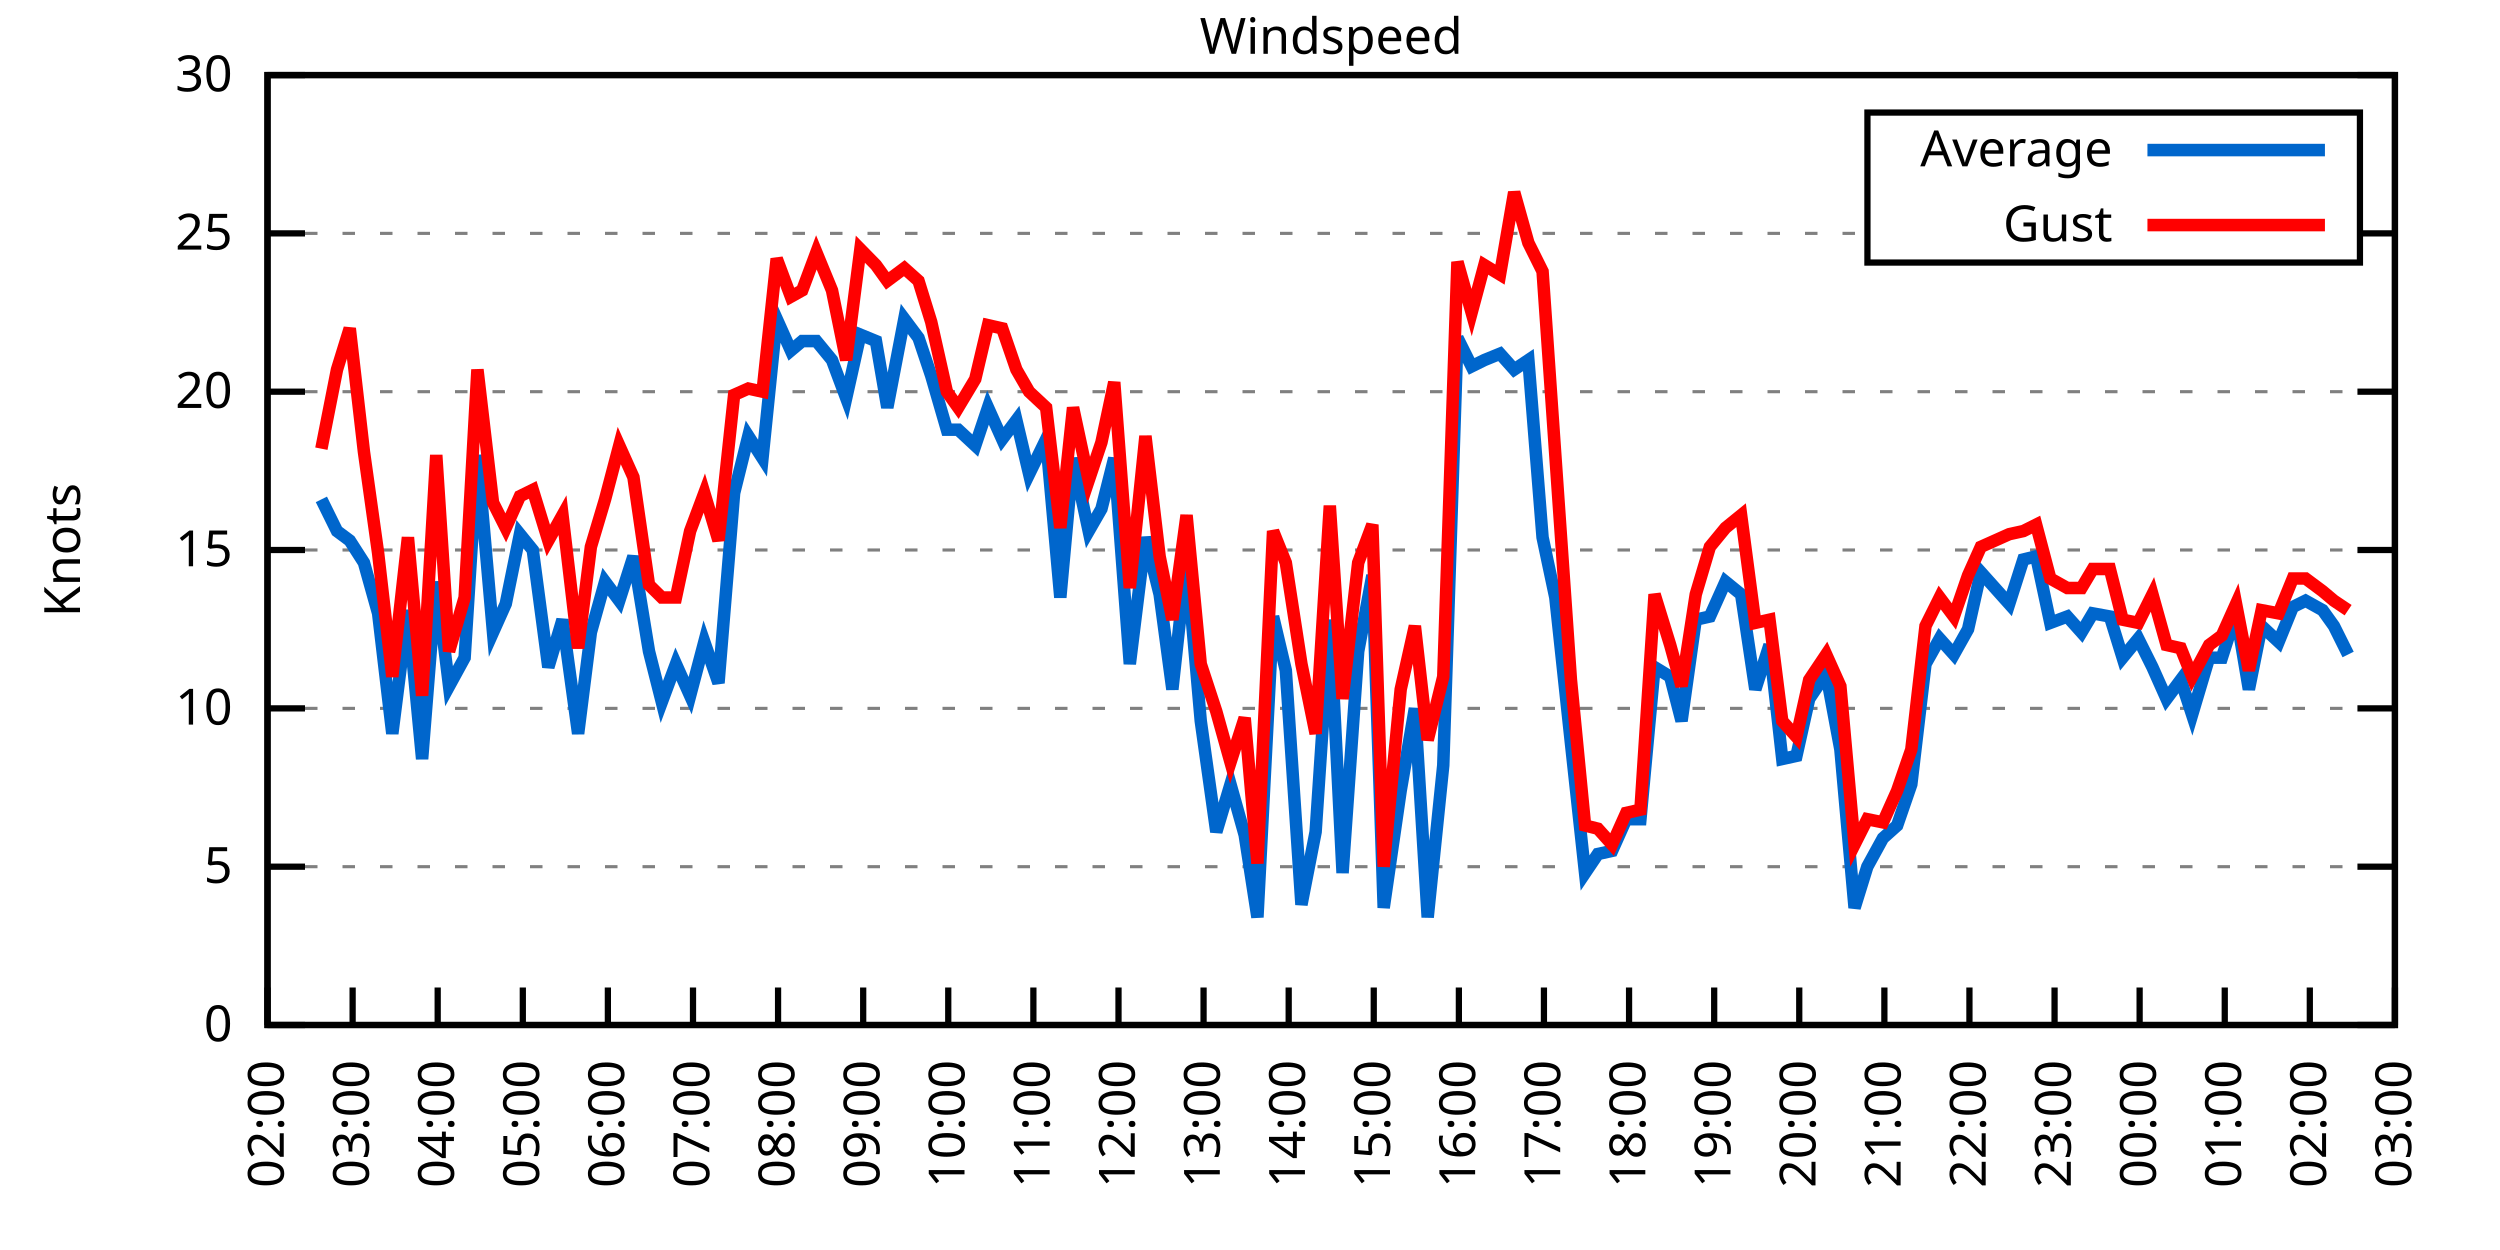
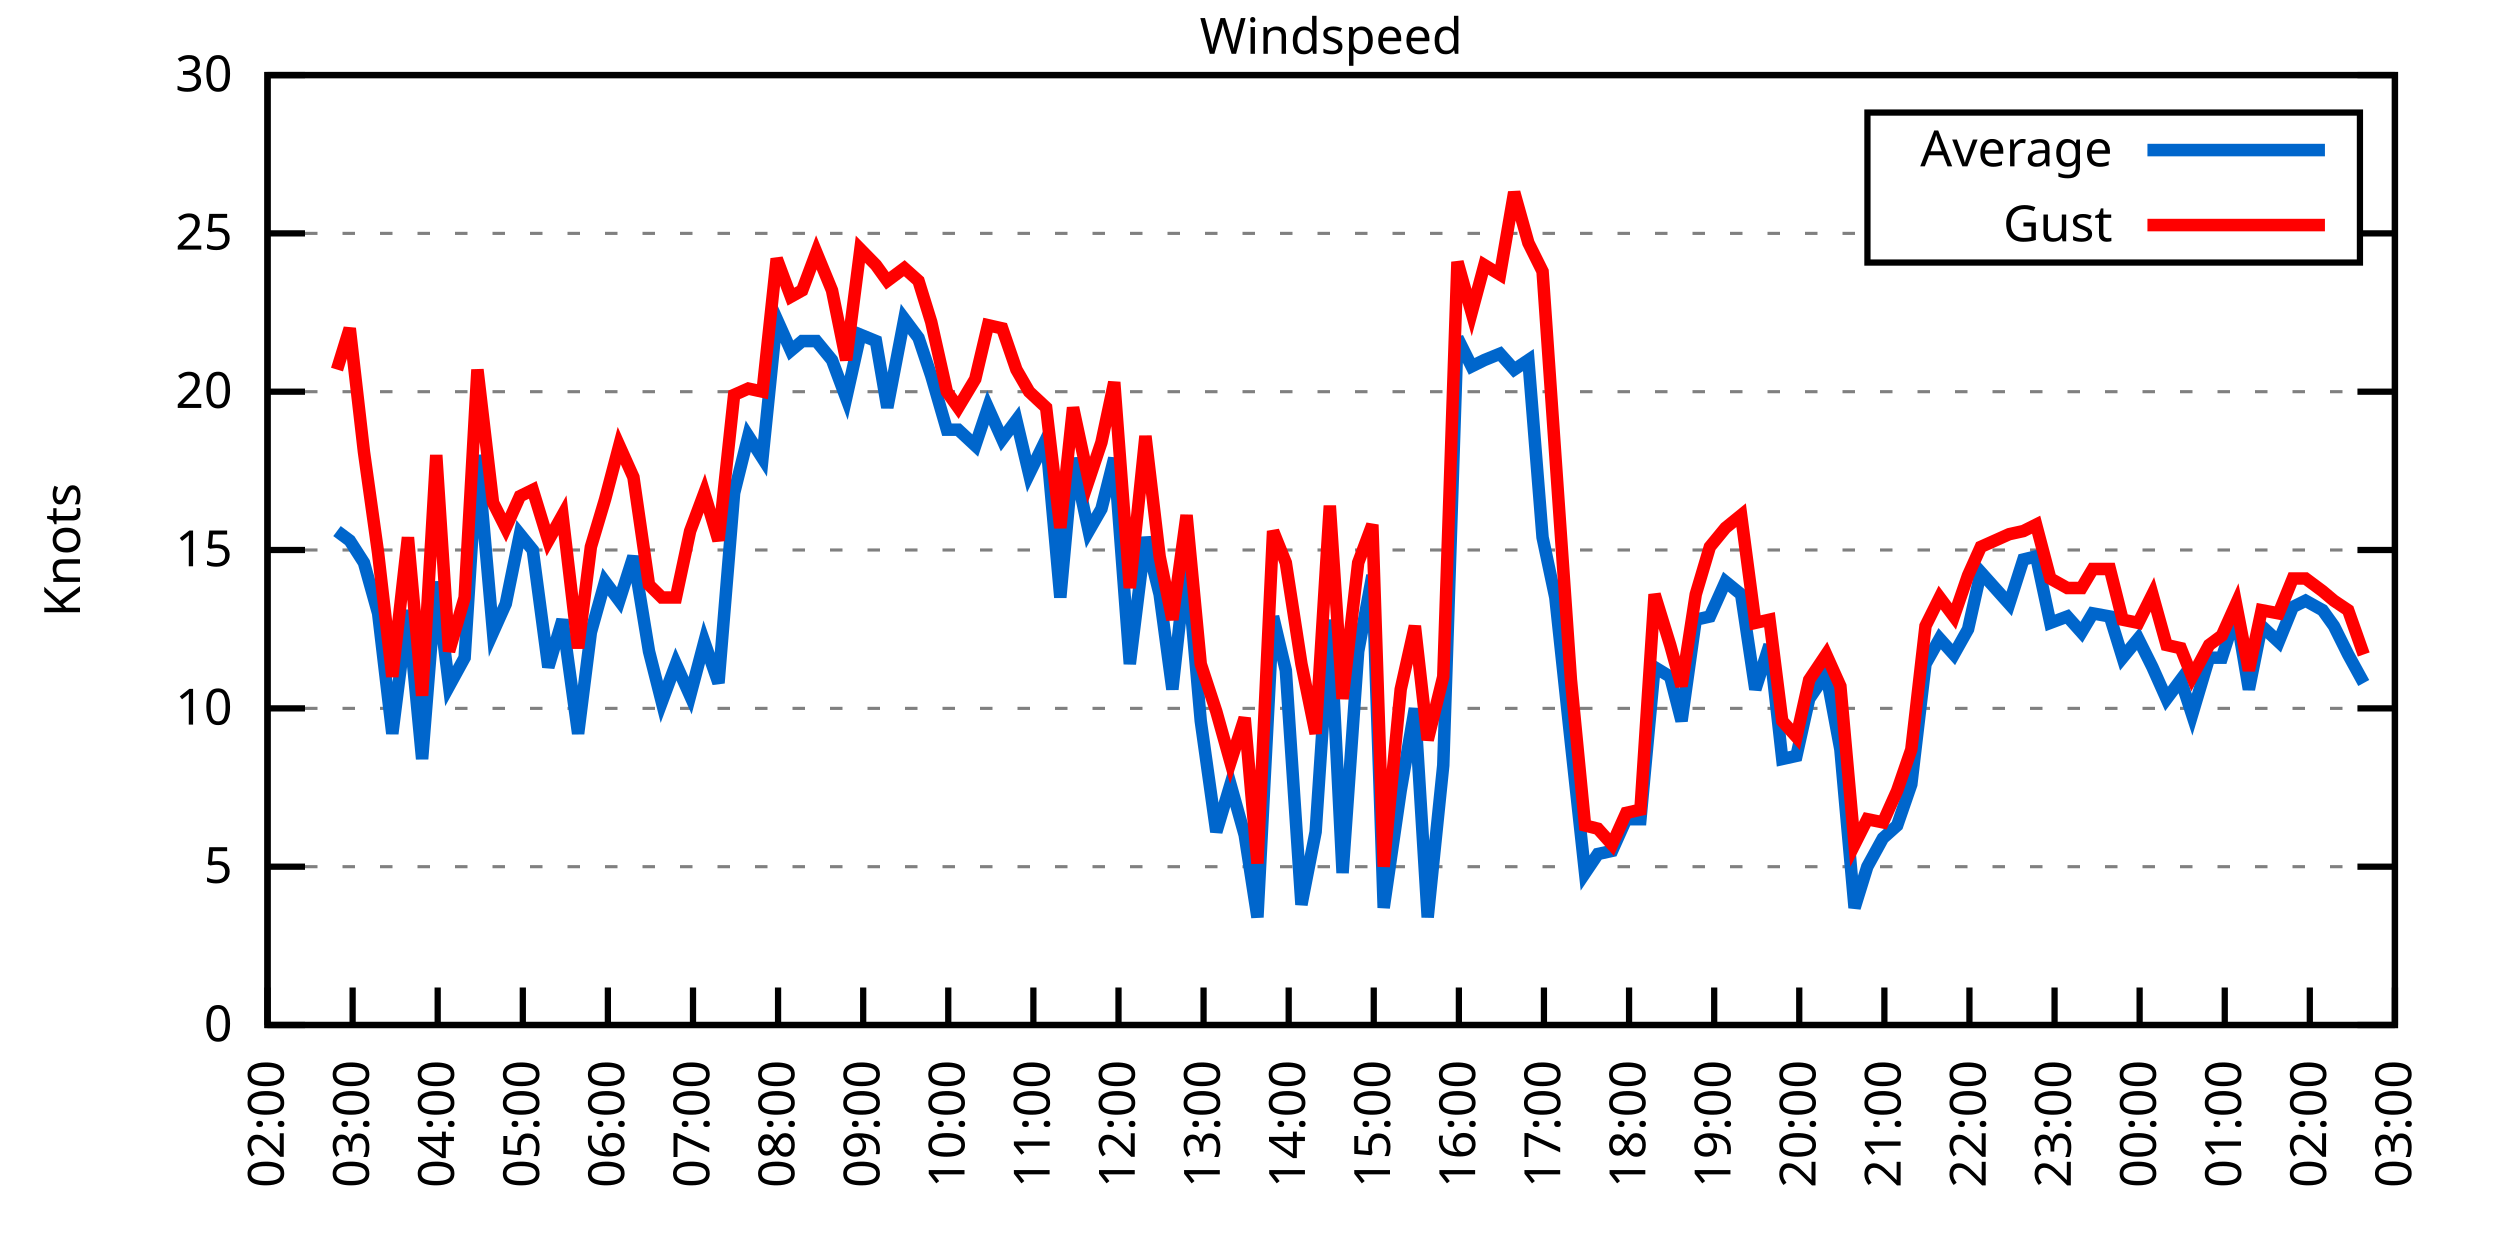
<svg xmlns="http://www.w3.org/2000/svg" xmlns:xlink="http://www.w3.org/1999/xlink" width="400" height="200" viewBox="0 0 400 200">
  <g id="gnuplot_canvas">
    <rect x="0" y="0" width="400" height="200" fill="none" />
    <defs>
      <circle id="gpDot" r="0.5" stroke-width="0.5" stroke="currentColor" />
      <path id="gpPt0" stroke-width="0.333" stroke="currentColor" d="M-1,0 h2 M0,-1 v2" />
      <path id="gpPt1" stroke-width="0.333" stroke="currentColor" d="M-1,-1 L1,1 M1,-1 L-1,1" />
      <path id="gpPt2" stroke-width="0.333" stroke="currentColor" d="M-1,0 L1,0 M0,-1 L0,1 M-1,-1 L1,1 M-1,1 L1,-1" />
      <rect id="gpPt3" stroke-width="0.333" stroke="currentColor" x="-1" y="-1" width="2" height="2" />
      <rect id="gpPt4" stroke-width="0.333" stroke="currentColor" fill="currentColor" x="-1" y="-1" width="2" height="2" />
      <circle id="gpPt5" stroke-width="0.333" stroke="currentColor" cx="0" cy="0" r="1" />
      <use xlink:href="#gpPt5" id="gpPt6" fill="currentColor" stroke="none" />
      <path id="gpPt7" stroke-width="0.333" stroke="currentColor" d="M0,-1.33 L-1.33,0.67 L1.33,0.67 z" />
      <use xlink:href="#gpPt7" id="gpPt8" fill="currentColor" stroke="none" />
      <use xlink:href="#gpPt7" id="gpPt9" stroke="currentColor" transform="rotate(180)" />
      <use xlink:href="#gpPt9" id="gpPt10" fill="currentColor" stroke="none" />
      <use xlink:href="#gpPt3" id="gpPt11" stroke="currentColor" transform="rotate(45)" />
      <use xlink:href="#gpPt11" id="gpPt12" fill="currentColor" stroke="none" />
      <path id="gpPt13" stroke-width="0.333" stroke="currentColor" d="M0,1.330 L1.265,0.411 L0.782,-1.067 L-0.782,-1.076 L-1.265,0.411 z" />
      <use xlink:href="#gpPt13" id="gpPt14" fill="currentColor" stroke="none" />
      <filter id="textbox" filterUnits="objectBoundingBox" x="0" y="0" height="1" width="1">
        <feFlood flood-color="white" flood-opacity="1" result="bgnd" />
        <feComposite in="SourceGraphic" in2="bgnd" operator="atop" />
      </filter>
      <filter id="greybox" filterUnits="objectBoundingBox" x="0" y="0" height="1" width="1">
        <feFlood flood-color="lightgrey" flood-opacity="1" result="grey" />
        <feComposite in="SourceGraphic" in2="grey" operator="atop" />
      </filter>
    </defs>
    <g fill="none" color="white" stroke="currentColor" stroke-width="1.00" stroke-linecap="butt" stroke-linejoin="miter">
</g>
    <g fill="none" color="black" stroke="currentColor" stroke-width="1.00" stroke-linecap="butt" stroke-linejoin="miter">
      <g stroke="none" shape-rendering="crispEdges">
        <polygon fill="rgb(255, 255, 255)" points="42.80,164.00 383.18,164.00 383.18,12.02 42.80,12.02 " />
      </g>
    </g>
    <g fill="none" color="black" stroke="currentColor" stroke-width="1.00" stroke-linecap="butt" stroke-linejoin="miter">
</g>
    <g fill="none" color="black" stroke="black" stroke-width="0.50" stroke-linecap="butt" stroke-linejoin="miter">
</g>
    <g fill="none" color="gray" stroke="currentColor" stroke-width="0.50" stroke-linecap="butt" stroke-linejoin="miter">
      <path stroke="gray" stroke-dasharray="2,4" class="gridline" d="M42.80,164.00 L383.19,164.00  " />
    </g>
    <g fill="none" color="gray" stroke="gray" stroke-width="1.00" stroke-linecap="butt" stroke-linejoin="miter">
</g>
    <g fill="none" color="black" stroke="currentColor" stroke-width="1.00" stroke-linecap="butt" stroke-linejoin="miter">
      <path stroke="black" d="M42.80,164.00 L48.80,164.00 M383.19,164.00 L377.19,164.00  " />
      <g transform="translate(37.20,166.60)" stroke="none" fill="black" font-family="Sans" font-size="8.00" text-anchor="end">
        <text>
          <tspan font-family="Sans"> 0</tspan>
        </text>
      </g>
    </g>
    <g fill="none" color="black" stroke="currentColor" stroke-width="1.00" stroke-linecap="butt" stroke-linejoin="miter">
</g>
    <g fill="none" color="black" stroke="black" stroke-width="0.50" stroke-linecap="butt" stroke-linejoin="miter">
</g>
    <g fill="none" color="gray" stroke="currentColor" stroke-width="0.50" stroke-linecap="butt" stroke-linejoin="miter">
      <path stroke="gray" stroke-dasharray="2,4" class="gridline" d="M42.80,138.67 L383.19,138.67  " />
    </g>
    <g fill="none" color="gray" stroke="gray" stroke-width="1.00" stroke-linecap="butt" stroke-linejoin="miter">
</g>
    <g fill="none" color="black" stroke="currentColor" stroke-width="1.00" stroke-linecap="butt" stroke-linejoin="miter">
      <path stroke="black" d="M42.80,138.67 L48.80,138.67 M383.19,138.67 L377.19,138.67  " />
      <g transform="translate(37.20,141.27)" stroke="none" fill="black" font-family="Sans" font-size="8.00" text-anchor="end">
        <text>
          <tspan font-family="Sans"> 5</tspan>
        </text>
      </g>
    </g>
    <g fill="none" color="black" stroke="currentColor" stroke-width="1.00" stroke-linecap="butt" stroke-linejoin="miter">
</g>
    <g fill="none" color="black" stroke="black" stroke-width="0.50" stroke-linecap="butt" stroke-linejoin="miter">
</g>
    <g fill="none" color="gray" stroke="currentColor" stroke-width="0.50" stroke-linecap="butt" stroke-linejoin="miter">
      <path stroke="gray" stroke-dasharray="2,4" class="gridline" d="M42.80,113.34 L383.19,113.34  " />
    </g>
    <g fill="none" color="gray" stroke="gray" stroke-width="1.00" stroke-linecap="butt" stroke-linejoin="miter">
</g>
    <g fill="none" color="black" stroke="currentColor" stroke-width="1.00" stroke-linecap="butt" stroke-linejoin="miter">
      <path stroke="black" d="M42.80,113.34 L48.80,113.34 M383.19,113.34 L377.19,113.34  " />
      <g transform="translate(37.20,115.94)" stroke="none" fill="black" font-family="Sans" font-size="8.00" text-anchor="end">
        <text>
          <tspan font-family="Sans"> 10</tspan>
        </text>
      </g>
    </g>
    <g fill="none" color="black" stroke="currentColor" stroke-width="1.00" stroke-linecap="butt" stroke-linejoin="miter">
</g>
    <g fill="none" color="black" stroke="black" stroke-width="0.50" stroke-linecap="butt" stroke-linejoin="miter">
</g>
    <g fill="none" color="gray" stroke="currentColor" stroke-width="0.50" stroke-linecap="butt" stroke-linejoin="miter">
      <path stroke="gray" stroke-dasharray="2,4" class="gridline" d="M42.80,88.00 L383.19,88.00  " />
    </g>
    <g fill="none" color="gray" stroke="gray" stroke-width="1.00" stroke-linecap="butt" stroke-linejoin="miter">
</g>
    <g fill="none" color="black" stroke="currentColor" stroke-width="1.00" stroke-linecap="butt" stroke-linejoin="miter">
      <path stroke="black" d="M42.80,88.00 L48.80,88.00 M383.19,88.00 L377.19,88.00  " />
      <g transform="translate(37.20,90.60)" stroke="none" fill="black" font-family="Sans" font-size="8.00" text-anchor="end">
        <text>
          <tspan font-family="Sans"> 15</tspan>
        </text>
      </g>
    </g>
    <g fill="none" color="black" stroke="currentColor" stroke-width="1.00" stroke-linecap="butt" stroke-linejoin="miter">
</g>
    <g fill="none" color="black" stroke="black" stroke-width="0.50" stroke-linecap="butt" stroke-linejoin="miter">
</g>
    <g fill="none" color="gray" stroke="currentColor" stroke-width="0.50" stroke-linecap="butt" stroke-linejoin="miter">
      <path stroke="gray" stroke-dasharray="2,4" class="gridline" d="M42.80,62.67 L383.19,62.67  " />
    </g>
    <g fill="none" color="gray" stroke="gray" stroke-width="1.00" stroke-linecap="butt" stroke-linejoin="miter">
</g>
    <g fill="none" color="black" stroke="currentColor" stroke-width="1.00" stroke-linecap="butt" stroke-linejoin="miter">
      <path stroke="black" d="M42.80,62.67 L48.80,62.67 M383.19,62.67 L377.19,62.67  " />
      <g transform="translate(37.20,65.27)" stroke="none" fill="black" font-family="Sans" font-size="8.00" text-anchor="end">
        <text>
          <tspan font-family="Sans"> 20</tspan>
        </text>
      </g>
    </g>
    <g fill="none" color="black" stroke="currentColor" stroke-width="1.00" stroke-linecap="butt" stroke-linejoin="miter">
</g>
    <g fill="none" color="black" stroke="black" stroke-width="0.50" stroke-linecap="butt" stroke-linejoin="miter">
</g>
    <g fill="none" color="gray" stroke="currentColor" stroke-width="0.50" stroke-linecap="butt" stroke-linejoin="miter">
      <path stroke="gray" stroke-dasharray="2,4" class="gridline" d="M42.80,37.34 L298.79,37.34 M377.59,37.34 L383.19,37.34  " />
    </g>
    <g fill="none" color="gray" stroke="gray" stroke-width="1.00" stroke-linecap="butt" stroke-linejoin="miter">
</g>
    <g fill="none" color="black" stroke="currentColor" stroke-width="1.00" stroke-linecap="butt" stroke-linejoin="miter">
      <path stroke="black" d="M42.80,37.34 L48.80,37.34 M383.19,37.34 L377.19,37.34  " />
      <g transform="translate(37.20,39.94)" stroke="none" fill="black" font-family="Sans" font-size="8.00" text-anchor="end">
        <text>
          <tspan font-family="Sans"> 25</tspan>
        </text>
      </g>
    </g>
    <g fill="none" color="black" stroke="currentColor" stroke-width="1.00" stroke-linecap="butt" stroke-linejoin="miter">
</g>
    <g fill="none" color="black" stroke="black" stroke-width="0.50" stroke-linecap="butt" stroke-linejoin="miter">
</g>
    <g fill="none" color="gray" stroke="currentColor" stroke-width="0.50" stroke-linecap="butt" stroke-linejoin="miter">
      <path stroke="gray" stroke-dasharray="2,4" class="gridline" d="M42.80,12.01 L383.19,12.01  " />
    </g>
    <g fill="none" color="gray" stroke="gray" stroke-width="1.00" stroke-linecap="butt" stroke-linejoin="miter">
</g>
    <g fill="none" color="black" stroke="currentColor" stroke-width="1.00" stroke-linecap="butt" stroke-linejoin="miter">
      <path stroke="black" d="M42.80,12.01 L48.80,12.01 M383.19,12.01 L377.19,12.01  " />
      <g transform="translate(37.20,14.61)" stroke="none" fill="black" font-family="Sans" font-size="8.00" text-anchor="end">
        <text>
          <tspan font-family="Sans"> 30</tspan>
        </text>
      </g>
    </g>
    <g fill="none" color="black" stroke="currentColor" stroke-width="1.00" stroke-linecap="butt" stroke-linejoin="miter">
      <path stroke="black" d="M42.80,164.00 L42.80,158.00  " />
      <g transform="translate(45.40,169.60) rotate(270.00)" stroke="none" fill="black" font-family="Sans" font-size="8.00" text-anchor="end">
        <text>
          <tspan font-family="Sans">02:00</tspan>
        </text>
      </g>
    </g>
    <g fill="none" color="black" stroke="currentColor" stroke-width="1.00" stroke-linecap="butt" stroke-linejoin="miter">
      <path stroke="black" d="M56.42,164.00 L56.42,158.00  " />
      <g transform="translate(59.02,169.60) rotate(270.00)" stroke="none" fill="black" font-family="Sans" font-size="8.00" text-anchor="end">
        <text>
          <tspan font-family="Sans">03:00</tspan>
        </text>
      </g>
    </g>
    <g fill="none" color="black" stroke="currentColor" stroke-width="1.00" stroke-linecap="butt" stroke-linejoin="miter">
      <path stroke="black" d="M70.03,164.00 L70.03,158.00  " />
      <g transform="translate(72.63,169.60) rotate(270.00)" stroke="none" fill="black" font-family="Sans" font-size="8.00" text-anchor="end">
        <text>
          <tspan font-family="Sans">04:00</tspan>
        </text>
      </g>
    </g>
    <g fill="none" color="black" stroke="currentColor" stroke-width="1.00" stroke-linecap="butt" stroke-linejoin="miter">
      <path stroke="black" d="M83.65,164.00 L83.65,158.00  " />
      <g transform="translate(86.25,169.60) rotate(270.00)" stroke="none" fill="black" font-family="Sans" font-size="8.00" text-anchor="end">
        <text>
          <tspan font-family="Sans">05:00</tspan>
        </text>
      </g>
    </g>
    <g fill="none" color="black" stroke="currentColor" stroke-width="1.00" stroke-linecap="butt" stroke-linejoin="miter">
      <path stroke="black" d="M97.26,164.00 L97.26,158.00  " />
      <g transform="translate(99.86,169.60) rotate(270.00)" stroke="none" fill="black" font-family="Sans" font-size="8.00" text-anchor="end">
        <text>
          <tspan font-family="Sans">06:00</tspan>
        </text>
      </g>
    </g>
    <g fill="none" color="black" stroke="currentColor" stroke-width="1.00" stroke-linecap="butt" stroke-linejoin="miter">
      <path stroke="black" d="M110.88,164.00 L110.88,158.00  " />
      <g transform="translate(113.48,169.60) rotate(270.00)" stroke="none" fill="black" font-family="Sans" font-size="8.00" text-anchor="end">
        <text>
          <tspan font-family="Sans">07:00</tspan>
        </text>
      </g>
    </g>
    <g fill="none" color="black" stroke="currentColor" stroke-width="1.00" stroke-linecap="butt" stroke-linejoin="miter">
      <path stroke="black" d="M124.49,164.00 L124.49,158.00  " />
      <g transform="translate(127.09,169.60) rotate(270.00)" stroke="none" fill="black" font-family="Sans" font-size="8.00" text-anchor="end">
        <text>
          <tspan font-family="Sans">08:00</tspan>
        </text>
      </g>
    </g>
    <g fill="none" color="black" stroke="currentColor" stroke-width="1.00" stroke-linecap="butt" stroke-linejoin="miter">
      <path stroke="black" d="M138.11,164.00 L138.11,158.00  " />
      <g transform="translate(140.71,169.60) rotate(270.00)" stroke="none" fill="black" font-family="Sans" font-size="8.00" text-anchor="end">
        <text>
          <tspan font-family="Sans">09:00</tspan>
        </text>
      </g>
    </g>
    <g fill="none" color="black" stroke="currentColor" stroke-width="1.00" stroke-linecap="butt" stroke-linejoin="miter">
      <path stroke="black" d="M151.72,164.00 L151.72,158.00  " />
      <g transform="translate(154.32,169.60) rotate(270.00)" stroke="none" fill="black" font-family="Sans" font-size="8.00" text-anchor="end">
        <text>
          <tspan font-family="Sans">10:00</tspan>
        </text>
      </g>
    </g>
    <g fill="none" color="black" stroke="currentColor" stroke-width="1.00" stroke-linecap="butt" stroke-linejoin="miter">
      <path stroke="black" d="M165.34,164.00 L165.34,158.00  " />
      <g transform="translate(167.94,169.60) rotate(270.00)" stroke="none" fill="black" font-family="Sans" font-size="8.00" text-anchor="end">
        <text>
          <tspan font-family="Sans">11:00</tspan>
        </text>
      </g>
    </g>
    <g fill="none" color="black" stroke="currentColor" stroke-width="1.00" stroke-linecap="butt" stroke-linejoin="miter">
      <path stroke="black" d="M178.96,164.00 L178.96,158.00  " />
      <g transform="translate(181.56,169.60) rotate(270.00)" stroke="none" fill="black" font-family="Sans" font-size="8.00" text-anchor="end">
        <text>
          <tspan font-family="Sans">12:00</tspan>
        </text>
      </g>
    </g>
    <g fill="none" color="black" stroke="currentColor" stroke-width="1.00" stroke-linecap="butt" stroke-linejoin="miter">
      <path stroke="black" d="M192.57,164.00 L192.57,158.00  " />
      <g transform="translate(195.17,169.60) rotate(270.00)" stroke="none" fill="black" font-family="Sans" font-size="8.00" text-anchor="end">
        <text>
          <tspan font-family="Sans">13:00</tspan>
        </text>
      </g>
    </g>
    <g fill="none" color="black" stroke="currentColor" stroke-width="1.00" stroke-linecap="butt" stroke-linejoin="miter">
      <path stroke="black" d="M206.19,164.00 L206.19,158.00  " />
      <g transform="translate(208.79,169.60) rotate(270.00)" stroke="none" fill="black" font-family="Sans" font-size="8.00" text-anchor="end">
        <text>
          <tspan font-family="Sans">14:00</tspan>
        </text>
      </g>
    </g>
    <g fill="none" color="black" stroke="currentColor" stroke-width="1.00" stroke-linecap="butt" stroke-linejoin="miter">
      <path stroke="black" d="M219.80,164.00 L219.80,158.00  " />
      <g transform="translate(222.40,169.60) rotate(270.00)" stroke="none" fill="black" font-family="Sans" font-size="8.00" text-anchor="end">
        <text>
          <tspan font-family="Sans">15:00</tspan>
        </text>
      </g>
    </g>
    <g fill="none" color="black" stroke="currentColor" stroke-width="1.00" stroke-linecap="butt" stroke-linejoin="miter">
      <path stroke="black" d="M233.42,164.00 L233.42,158.00  " />
      <g transform="translate(236.02,169.60) rotate(270.00)" stroke="none" fill="black" font-family="Sans" font-size="8.00" text-anchor="end">
        <text>
          <tspan font-family="Sans">16:00</tspan>
        </text>
      </g>
    </g>
    <g fill="none" color="black" stroke="currentColor" stroke-width="1.00" stroke-linecap="butt" stroke-linejoin="miter">
      <path stroke="black" d="M247.03,164.00 L247.03,158.00  " />
      <g transform="translate(249.63,169.60) rotate(270.00)" stroke="none" fill="black" font-family="Sans" font-size="8.00" text-anchor="end">
        <text>
          <tspan font-family="Sans">17:00</tspan>
        </text>
      </g>
    </g>
    <g fill="none" color="black" stroke="currentColor" stroke-width="1.00" stroke-linecap="butt" stroke-linejoin="miter">
      <path stroke="black" d="M260.65,164.00 L260.65,158.00  " />
      <g transform="translate(263.25,169.60) rotate(270.00)" stroke="none" fill="black" font-family="Sans" font-size="8.00" text-anchor="end">
        <text>
          <tspan font-family="Sans">18:00</tspan>
        </text>
      </g>
    </g>
    <g fill="none" color="black" stroke="currentColor" stroke-width="1.00" stroke-linecap="butt" stroke-linejoin="miter">
      <path stroke="black" d="M274.27,164.00 L274.27,158.00  " />
      <g transform="translate(276.87,169.60) rotate(270.00)" stroke="none" fill="black" font-family="Sans" font-size="8.00" text-anchor="end">
        <text>
          <tspan font-family="Sans">19:00</tspan>
        </text>
      </g>
    </g>
    <g fill="none" color="black" stroke="currentColor" stroke-width="1.00" stroke-linecap="butt" stroke-linejoin="miter">
      <path stroke="black" d="M287.88,164.00 L287.88,158.00  " />
      <g transform="translate(290.48,169.60) rotate(270.00)" stroke="none" fill="black" font-family="Sans" font-size="8.00" text-anchor="end">
        <text>
          <tspan font-family="Sans">20:00</tspan>
        </text>
      </g>
    </g>
    <g fill="none" color="black" stroke="currentColor" stroke-width="1.00" stroke-linecap="butt" stroke-linejoin="miter">
      <path stroke="black" d="M301.50,164.00 L301.50,158.00  " />
      <g transform="translate(304.10,169.60) rotate(270.00)" stroke="none" fill="black" font-family="Sans" font-size="8.00" text-anchor="end">
        <text>
          <tspan font-family="Sans">21:00</tspan>
        </text>
      </g>
    </g>
    <g fill="none" color="black" stroke="currentColor" stroke-width="1.00" stroke-linecap="butt" stroke-linejoin="miter">
      <path stroke="black" d="M315.11,164.00 L315.11,158.00  " />
      <g transform="translate(317.71,169.60) rotate(270.00)" stroke="none" fill="black" font-family="Sans" font-size="8.00" text-anchor="end">
        <text>
          <tspan font-family="Sans">22:00</tspan>
        </text>
      </g>
    </g>
    <g fill="none" color="black" stroke="currentColor" stroke-width="1.00" stroke-linecap="butt" stroke-linejoin="miter">
      <path stroke="black" d="M328.73,164.00 L328.73,158.00  " />
      <g transform="translate(331.33,169.60) rotate(270.00)" stroke="none" fill="black" font-family="Sans" font-size="8.00" text-anchor="end">
        <text>
          <tspan font-family="Sans">23:00</tspan>
        </text>
      </g>
    </g>
    <g fill="none" color="black" stroke="currentColor" stroke-width="1.00" stroke-linecap="butt" stroke-linejoin="miter">
      <path stroke="black" d="M342.34,164.00 L342.34,158.00  " />
      <g transform="translate(344.94,169.60) rotate(270.00)" stroke="none" fill="black" font-family="Sans" font-size="8.00" text-anchor="end">
        <text>
          <tspan font-family="Sans">00:00</tspan>
        </text>
      </g>
    </g>
    <g fill="none" color="black" stroke="currentColor" stroke-width="1.00" stroke-linecap="butt" stroke-linejoin="miter">
      <path stroke="black" d="M355.96,164.00 L355.96,158.00  " />
      <g transform="translate(358.56,169.60) rotate(270.00)" stroke="none" fill="black" font-family="Sans" font-size="8.00" text-anchor="end">
        <text>
          <tspan font-family="Sans">01:00</tspan>
        </text>
      </g>
    </g>
    <g fill="none" color="black" stroke="currentColor" stroke-width="1.00" stroke-linecap="butt" stroke-linejoin="miter">
      <path stroke="black" d="M369.57,164.00 L369.57,158.00  " />
      <g transform="translate(372.17,169.60) rotate(270.00)" stroke="none" fill="black" font-family="Sans" font-size="8.00" text-anchor="end">
        <text>
          <tspan font-family="Sans">02:00</tspan>
        </text>
      </g>
    </g>
    <g fill="none" color="black" stroke="currentColor" stroke-width="1.00" stroke-linecap="butt" stroke-linejoin="miter">
      <path stroke="black" d="M383.19,164.00 L383.19,158.00  " />
      <g transform="translate(385.79,169.60) rotate(270.00)" stroke="none" fill="black" font-family="Sans" font-size="8.00" text-anchor="end">
        <text>
          <tspan font-family="Sans">03:00</tspan>
        </text>
      </g>
    </g>
    <g fill="none" color="black" stroke="currentColor" stroke-width="1.00" stroke-linecap="butt" stroke-linejoin="miter">
</g>
    <g fill="none" color="black" stroke="currentColor" stroke-width="1.00" stroke-linecap="butt" stroke-linejoin="miter">
      <path stroke="black" d="M42.80,12.01 L42.80,164.00 L383.19,164.00 L383.19,12.01 L42.80,12.01 Z  " />
    </g>
    <g fill="none" color="black" stroke="currentColor" stroke-width="1.00" stroke-linecap="butt" stroke-linejoin="miter">
</g>
    <g fill="none" color="black" stroke="currentColor" stroke-width="1.00" stroke-linecap="butt" stroke-linejoin="miter">
      <path stroke="black" d="M298.79,42.01 L298.79,18.01 L377.59,18.01 L377.59,42.01 L298.79,42.01 Z  " />
    </g>
    <g id="Windspeed_plot_1">
      <g fill="none" color="white" stroke="black" stroke-width="2.00" stroke-linecap="butt" stroke-linejoin="miter">
</g>
      <g fill="none" color="black" stroke="currentColor" stroke-width="2.00" stroke-linecap="butt" stroke-linejoin="miter">
        <g transform="translate(337.99,26.61)" stroke="none" fill="black" font-family="Sans" font-size="8.00" text-anchor="end">
          <text>
            <tspan font-family="Sans">Average</tspan>
          </text>
        </g>
      </g>
      <g fill="none" color="black" stroke="currentColor" stroke-width="2.00" stroke-linecap="butt" stroke-linejoin="miter">
-         <path stroke="rgb(  0, 102, 204)" d="M343.59,24.01 L371.99,24.01 M51.42,79.90 L53.92,84.97 L55.96,86.49 L58.23,90.03 L60.50,98.14 L62.77,117.39   L65.27,97.63 L67.54,121.44 L69.80,93.07 L71.85,109.79 L74.34,105.23 L76.39,72.81 L78.88,101.18 L80.92,96.62   L83.19,85.47 L85.24,88.00 L87.73,106.75 L90.00,99.15 L92.50,117.39 L94.54,101.18 L96.81,93.07 L99.08,96.11   L101.35,89.02 L103.84,104.22 L105.89,112.32 L108.15,106.24 L110.42,111.31 L112.69,102.70 L114.96,109.28 L117.46,78.89   L119.73,69.77 L122.00,73.31 L124.27,51.02 L126.54,56.09 L128.35,54.57 L130.62,54.57 L133.12,57.61 L135.39,63.69   L137.66,53.55 L140.15,54.57 L141.97,65.21 L144.69,51.02 L146.96,54.06 L149.00,60.14 L151.50,68.75 L153.31,68.75   L156.04,71.29 L158.08,65.21 L160.35,70.27 L162.62,67.23 L164.66,75.85 L167.38,70.27 L169.65,95.60 L171.69,73.31   L174.19,84.97 L176.23,81.42 L178.28,73.31 L180.77,106.24 L183.27,85.98 L185.54,95.10 L187.58,110.30 L189.85,89.52   L192.12,115.36 L194.61,133.10 L196.88,125.50 L199.15,133.60 L201.19,146.77 L203.69,98.64 L205.73,107.26 L208.23,144.75   L210.50,133.10 L212.77,99.15 L214.81,139.68 L217.31,104.22 L219.58,92.06 L221.39,145.25 L224.11,126.51 L226.38,113.34   L228.43,146.77 L230.92,122.46 L233.19,54.06 L235.46,58.62 L237.50,57.61 L240.00,56.59 L242.27,59.13 L244.54,57.61   L246.81,85.98 L248.85,95.60 L251.35,118.91 L253.61,139.68 L255.66,136.64 L257.93,136.14 L260.20,131.07 L262.47,131.07   L264.73,106.75 L267.23,108.27 L269.05,115.36 L271.32,99.15 L273.58,98.64 L276.08,93.07 L278.58,95.10 L280.85,110.30   L283.12,103.20 L285.16,121.44 L287.43,120.94 L289.47,111.82 L292.19,107.76 L294.46,119.92 L296.73,145.25 L298.77,138.67   L301.27,134.11 L303.54,132.08 L305.81,125.50 L308.08,106.24 L310.35,102.19 L312.62,104.72 L314.89,100.67 L316.93,91.55   L321.47,96.62 L323.74,89.52 L325.78,89.02 L328.05,99.66 L330.77,98.64 L333.04,101.18 L334.85,98.14 L337.58,98.64   L339.62,105.23 L342.12,102.19 L344.39,106.75 L346.65,111.82 L348.92,108.78 L350.74,114.35 L353.46,105.23 L355.50,105.23   L357.77,98.14 L359.82,110.30 L361.86,100.16 L364.58,102.70 L366.85,97.12 L368.89,96.11 L371.62,97.63 L373.43,100.16   L375.70,104.72  " />
+         <path stroke="rgb(  0, 102, 204)" d="M343.59,24.01 L371.99,24.01 M53.92,84.97 L55.96,86.49 L58.23,90.03 L60.50,98.14 L62.77,117.39 L65.27,97.63   L67.54,121.44 L69.80,93.07 L71.85,109.79 L74.34,105.23 L76.39,72.81 L78.88,101.18 L80.92,96.62 L83.19,85.47   L85.24,88.00 L87.73,106.75 L90.00,99.15 L92.50,117.39 L94.54,101.18 L96.81,93.07 L99.08,96.11 L101.35,89.02   L103.84,104.22 L105.89,112.32 L108.15,106.24 L110.42,111.31 L112.69,102.70 L114.96,109.28 L117.46,78.89 L119.73,69.77   L122.00,73.31 L124.27,51.02 L126.54,56.09 L128.35,54.57 L130.62,54.57 L133.12,57.61 L135.39,63.69 L137.66,53.55   L140.15,54.57 L141.97,65.21 L144.69,51.02 L146.96,54.06 L149.00,60.14 L151.50,68.75 L153.31,68.75 L156.04,71.29   L158.08,65.21 L160.35,70.27 L162.62,67.23 L164.66,75.85 L167.38,70.27 L169.65,95.60 L171.69,73.31 L174.19,84.97   L176.23,81.42 L178.28,73.31 L180.77,106.24 L183.27,85.98 L185.54,95.10 L187.58,110.30 L189.85,89.52 L192.12,115.36   L194.61,133.10 L196.88,125.50 L199.15,133.60 L201.19,146.77 L203.69,98.64 L205.73,107.26 L208.23,144.75 L210.50,133.10   L212.77,99.15 L214.81,139.68 L217.31,104.22 L219.58,92.06 L221.39,145.25 L224.11,126.51 L226.38,113.34 L228.43,146.77   L230.92,122.46 L233.19,54.06 L235.46,58.62 L237.50,57.61 L240.00,56.59 L242.27,59.13 L244.54,57.61 L246.81,85.98   L248.85,95.60 L251.35,118.91 L253.61,139.68 L255.66,136.64 L257.93,136.14 L260.20,131.07 L262.47,131.07 L264.73,106.75   L267.23,108.27 L269.05,115.36 L271.32,99.15 L273.58,98.64 L276.08,93.07 L278.58,95.10 L280.85,110.30 L283.12,103.20   L285.16,121.44 L287.43,120.94 L289.47,111.82 L292.19,107.76 L294.46,119.92 L296.73,145.25 L298.77,138.67 L301.27,134.11   L303.54,132.08 L305.81,125.50 L308.08,106.24 L310.35,102.19 L312.62,104.72 L314.89,100.67 L316.93,91.55 L321.47,96.62   L323.74,89.52 L325.78,89.02 L328.05,99.66 L330.77,98.64 L333.04,101.18 L334.85,98.14 L337.58,98.64 L339.62,105.23   L342.12,102.19 L344.39,106.75 L346.65,111.82 L348.92,108.78 L350.74,114.35 L353.46,105.23 L355.50,105.23 L357.77,98.14   L359.82,110.30 L361.86,100.16 L364.58,102.70 L366.85,97.12 L368.89,96.11 L371.62,97.63 L373.43,100.16 L375.70,104.72   L378.20,109.28  " />
      </g>
    </g>
    <g id="Windspeed_plot_2">
      <g fill="none" color="black" stroke="currentColor" stroke-width="2.00" stroke-linecap="butt" stroke-linejoin="miter">
        <g transform="translate(337.99,38.61)" stroke="none" fill="black" font-family="Sans" font-size="8.00" text-anchor="end">
          <text>
            <tspan font-family="Sans">Gust</tspan>
          </text>
        </g>
      </g>
      <g fill="none" color="black" stroke="currentColor" stroke-width="2.00" stroke-linecap="butt" stroke-linejoin="miter">
-         <path stroke="rgb(255,   0,   0)" d="M343.59,36.01 L371.99,36.01 M51.42,71.79 L53.92,59.13 L55.96,52.54 L58.23,72.30 L60.50,88.51 L62.77,108.27   L65.27,85.98 L67.54,111.31 L69.80,72.81 L71.85,104.22 L74.34,95.60 L76.39,59.13 L78.88,80.41 L80.92,84.46   L83.19,79.39 L85.24,78.38 L87.73,86.49 L90.00,82.43 L92.50,103.71 L94.54,87.50 L96.81,79.90 L99.08,71.29   L101.35,76.35 L103.84,93.58 L105.89,95.60 L108.15,95.60 L110.42,84.97 L112.69,78.89 L114.96,86.49 L117.46,63.18   L119.73,62.17 L122.00,62.67 L124.27,41.39 L126.54,47.47 L128.35,46.46 L130.62,40.38 L133.12,46.46 L135.39,57.61   L137.66,39.87 L140.15,42.41 L141.97,44.94 L144.69,42.91 L146.96,44.94 L149.00,51.53 L151.50,62.67 L153.31,65.21   L156.04,60.65 L158.08,52.03 L160.35,52.54 L162.62,59.13 L164.66,62.67 L167.38,65.21 L169.65,84.46 L171.69,65.21   L174.19,76.86 L176.23,70.78 L178.28,61.15 L180.77,94.08 L183.27,69.77 L185.54,89.02 L187.58,99.15 L189.85,82.43   L192.12,106.24 L194.61,113.84 L196.88,121.95 L199.15,114.86 L201.19,138.16 L203.69,84.97 L205.73,90.03 L208.23,106.24   L210.50,117.39 L212.77,80.91 L214.81,111.82 L217.31,90.03 L219.58,83.95 L221.39,138.67 L224.11,110.30 L226.38,100.16   L228.43,118.40 L230.92,108.27 L233.19,41.90 L235.46,50.01 L237.50,42.41 L240.00,43.93 L242.27,30.76 L244.54,38.86   L246.81,43.42 L248.85,72.81 L251.35,108.78 L253.61,132.08 L255.66,132.59 L257.93,135.12 L260.20,130.06 L262.47,129.55   L264.73,95.10 L267.23,103.20 L269.05,109.79 L271.32,95.10 L273.58,87.50 L276.08,84.46 L278.58,82.43 L280.85,99.66   L283.12,99.15 L285.16,115.36 L287.43,117.90 L289.47,108.78 L292.19,104.72 L294.46,109.79 L296.73,135.12 L298.77,131.07   L301.27,131.58 L303.54,126.51 L305.81,119.92 L308.08,100.16 L310.35,95.60 L312.62,98.64 L314.89,92.06 L316.93,87.50   L321.47,85.47 L323.74,84.97 L325.78,83.95 L328.05,92.56 L330.77,94.08 L333.04,94.08 L334.85,91.04 L337.58,91.04   L339.62,99.15 L342.12,99.66 L344.39,95.10 L346.65,103.20 L348.92,103.71 L350.74,108.27 L353.46,103.20 L355.50,101.68   L357.77,96.62 L359.82,107.26 L361.86,97.63 L364.58,98.14 L366.85,92.56 L368.89,92.56 L371.62,94.59 L373.43,96.11   L375.70,97.63  " />
+         <path stroke="rgb(255,   0,   0)" d="M343.59,36.01 L371.99,36.01 M53.92,59.13 L55.96,52.54 L58.23,72.30 L60.50,88.51 L62.77,108.27 L65.27,85.98   L67.54,111.31 L69.80,72.81 L71.85,104.22 L74.34,95.60 L76.39,59.13 L78.88,80.41 L80.92,84.46 L83.19,79.39   L85.24,78.38 L87.73,86.49 L90.00,82.43 L92.50,103.71 L94.54,87.50 L96.81,79.90 L99.08,71.29 L101.35,76.35   L103.84,93.58 L105.89,95.60 L108.15,95.60 L110.42,84.97 L112.69,78.89 L114.96,86.49 L117.46,63.18 L119.73,62.17   L122.00,62.67 L124.27,41.39 L126.54,47.47 L128.35,46.46 L130.62,40.38 L133.12,46.46 L135.39,57.61 L137.66,39.87   L140.15,42.41 L141.97,44.94 L144.69,42.91 L146.96,44.94 L149.00,51.53 L151.50,62.67 L153.31,65.21 L156.04,60.65   L158.08,52.03 L160.35,52.54 L162.62,59.13 L164.66,62.67 L167.38,65.21 L169.65,84.46 L171.69,65.21 L174.19,76.86   L176.23,70.78 L178.28,61.15 L180.77,94.08 L183.27,69.77 L185.54,89.02 L187.58,99.15 L189.85,82.43 L192.12,106.24   L194.61,113.84 L196.88,121.95 L199.15,114.86 L201.19,138.16 L203.69,84.97 L205.73,90.03 L208.23,106.24 L210.50,117.39   L212.77,80.91 L214.81,111.82 L217.31,90.03 L219.58,83.95 L221.39,138.67 L224.11,110.30 L226.38,100.16 L228.43,118.40   L230.92,108.27 L233.19,41.90 L235.46,50.01 L237.50,42.41 L240.00,43.93 L242.27,30.76 L244.54,38.86 L246.81,43.42   L248.85,72.81 L251.35,108.78 L253.61,132.08 L255.66,132.59 L257.93,135.12 L260.20,130.06 L262.47,129.55 L264.73,95.10   L267.23,103.20 L269.05,109.79 L271.32,95.10 L273.58,87.50 L276.08,84.46 L278.58,82.43 L280.85,99.66 L283.12,99.15   L285.16,115.36 L287.43,117.90 L289.47,108.78 L292.19,104.72 L294.46,109.79 L296.73,135.12 L298.77,131.07 L301.27,131.58   L303.54,126.51 L305.81,119.92 L308.08,100.16 L310.35,95.60 L312.62,98.64 L314.89,92.06 L316.93,87.50 L321.47,85.47   L323.74,84.97 L325.78,83.95 L328.05,92.56 L330.77,94.08 L333.04,94.08 L334.85,91.04 L337.58,91.04 L339.62,99.15   L342.12,99.66 L344.39,95.10 L346.65,103.20 L348.92,103.71 L350.74,108.27 L353.46,103.20 L355.50,101.68 L357.77,96.62   L359.82,107.26 L361.86,97.63 L364.58,98.14 L366.85,92.56 L368.89,92.56 L371.62,94.59 L373.43,96.11 L375.70,97.63   L378.20,104.72  " />
      </g>
    </g>
    <g fill="none" color="black" stroke="currentColor" stroke-width="2.00" stroke-linecap="butt" stroke-linejoin="miter">
</g>
    <g fill="none" color="black" stroke="black" stroke-width="1.00" stroke-linecap="butt" stroke-linejoin="miter">
</g>
    <g fill="none" color="black" stroke="currentColor" stroke-width="1.00" stroke-linecap="butt" stroke-linejoin="miter">
      <path stroke="black" d="M42.80,12.01 L42.80,164.00 L383.19,164.00 L383.19,12.01 L42.80,12.01 Z  " />
      <g transform="translate(12.80,88.01) rotate(270.00)" stroke="none" fill="black" font-family="Sans" font-size="8.00" text-anchor="middle">
        <text>
          <tspan font-family="Sans">Knots</tspan>
        </text>
      </g>
    </g>
    <g fill="none" color="black" stroke="currentColor" stroke-width="1.00" stroke-linecap="butt" stroke-linejoin="miter">
</g>
    <g fill="none" color="black" stroke="currentColor" stroke-width="1.00" stroke-linecap="butt" stroke-linejoin="miter">
      <g transform="translate(212.99,8.61)" stroke="none" fill="black" font-family="Sans" font-size="8.00" text-anchor="middle">
        <text>
          <tspan font-family="Sans">Windspeed</tspan>
        </text>
      </g>
    </g>
    <g fill="none" color="black" stroke="currentColor" stroke-width="1.00" stroke-linecap="butt" stroke-linejoin="miter">
</g>
  </g>
</svg>
